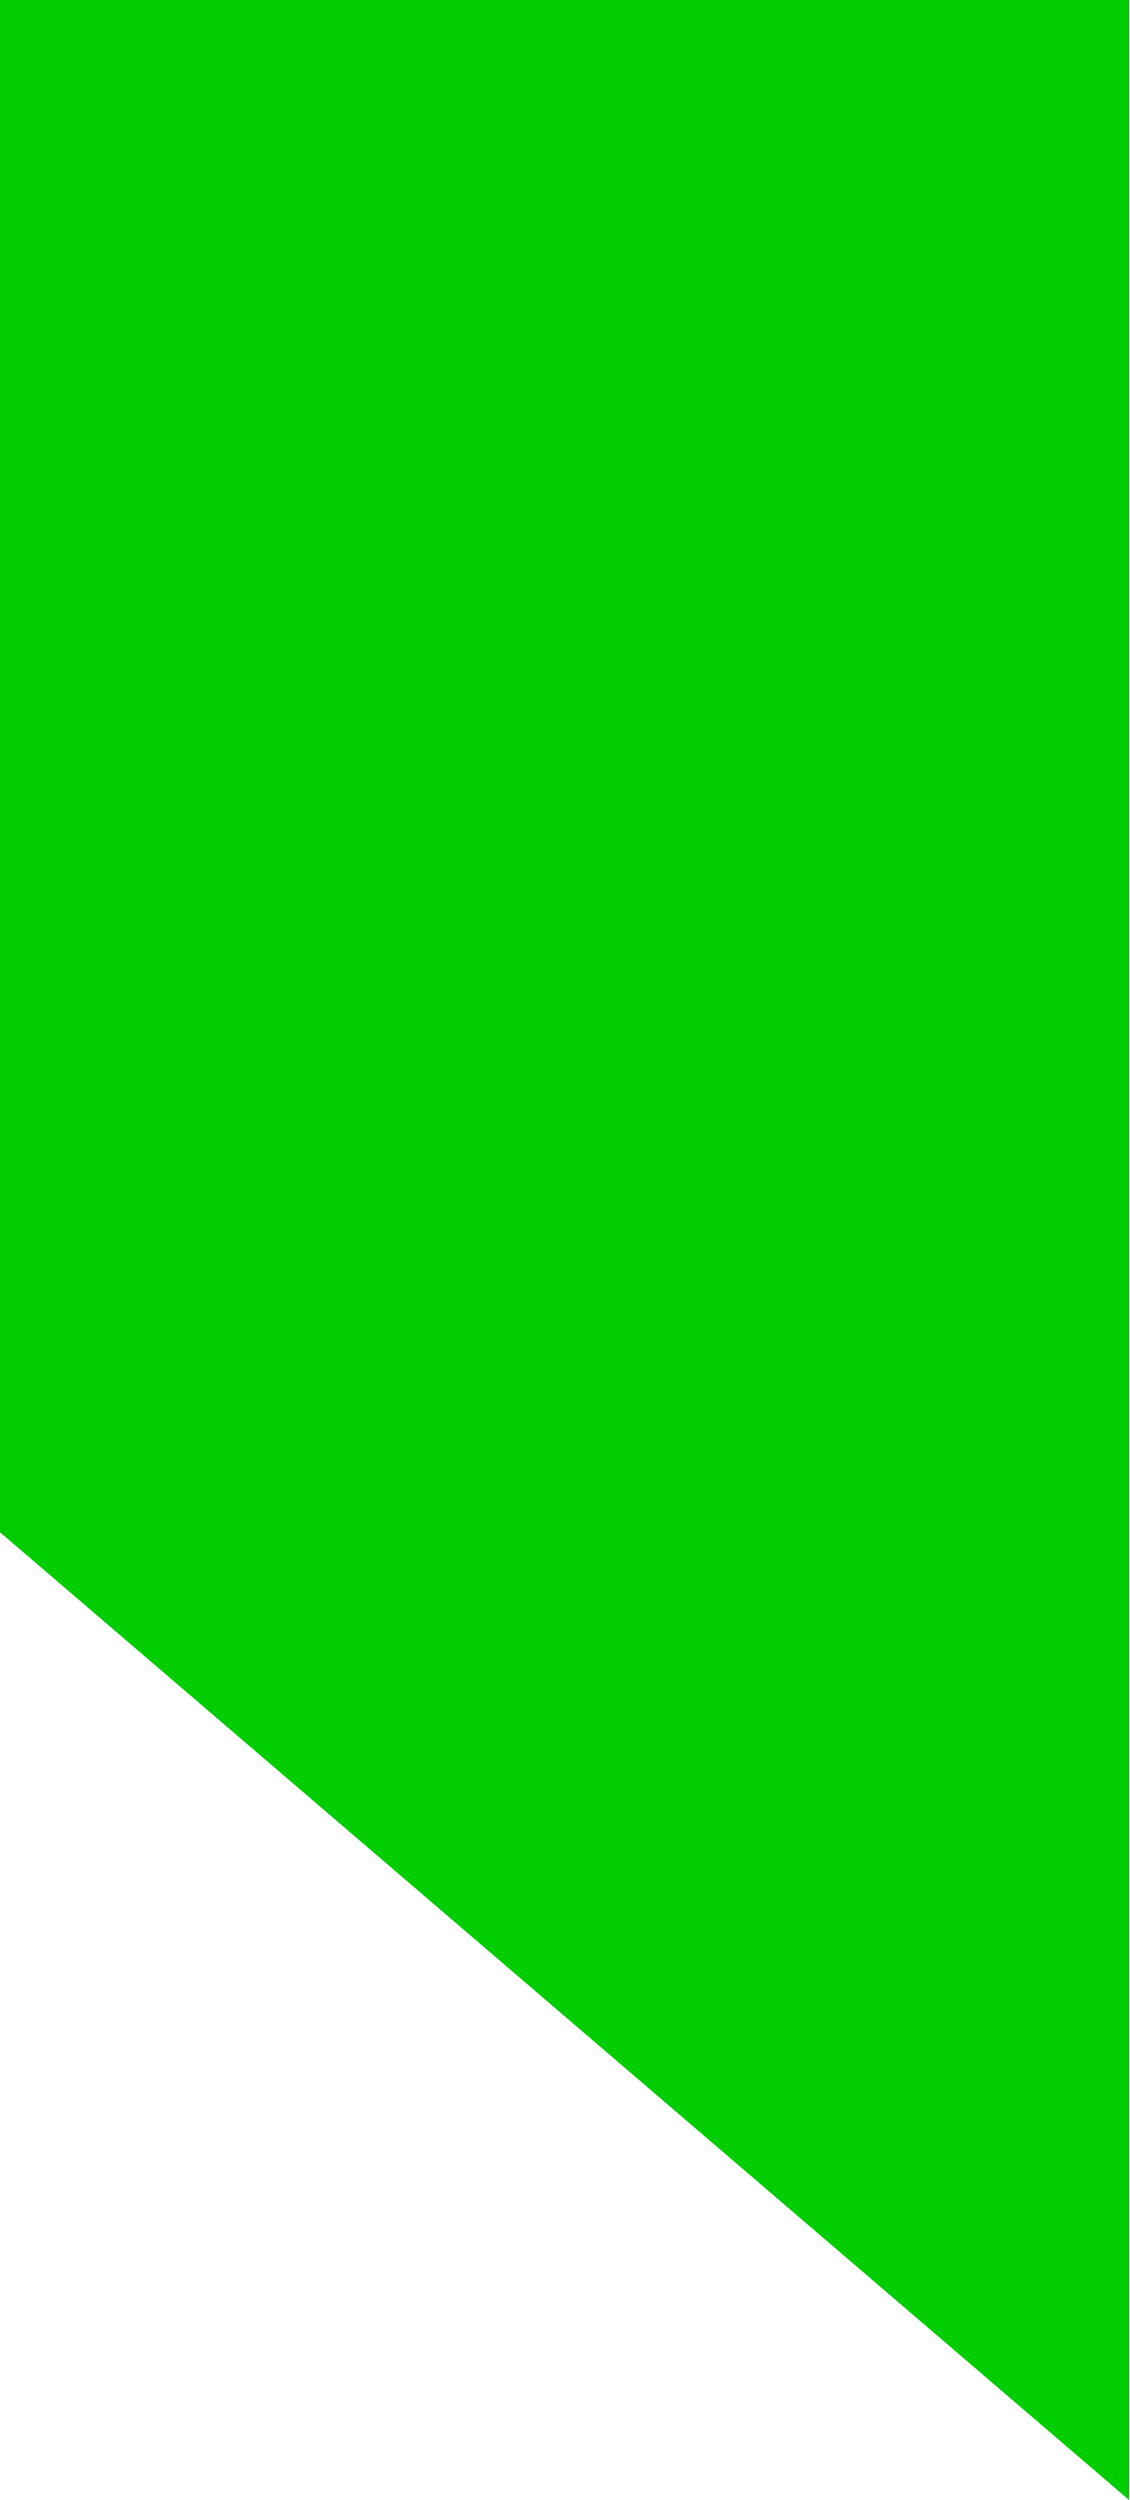
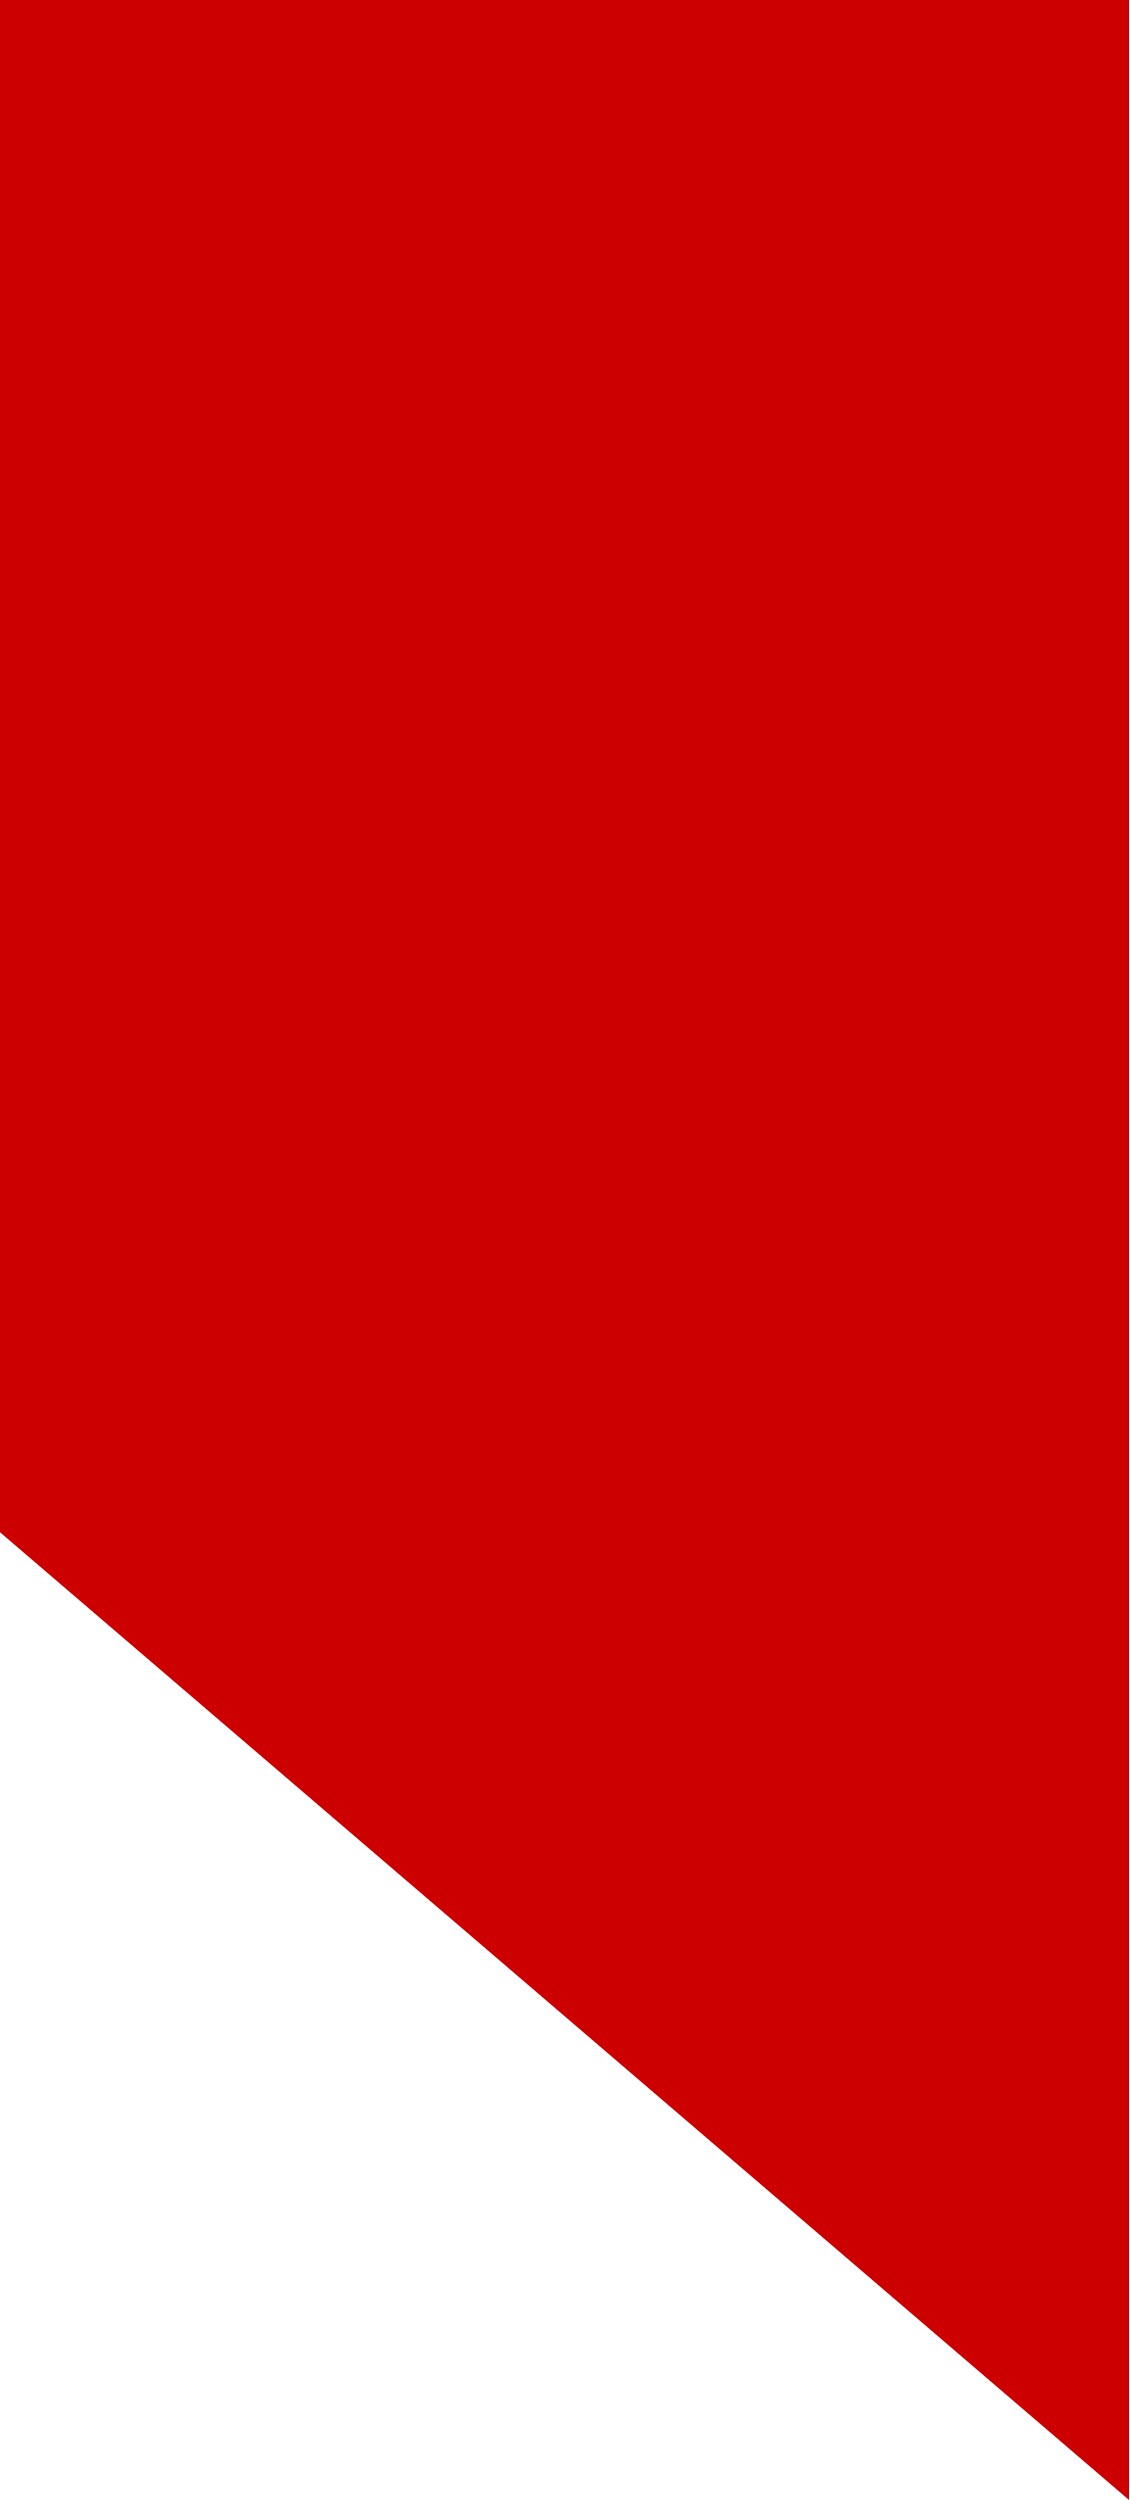
<svg xmlns="http://www.w3.org/2000/svg" width="14" height="31" viewBox="0 0 14 31" fill="none">
-   <path d="M14 7.62939e-05H0V19L14 31V7.62939e-05Z" fill="#00CC00" />
+   <path d="M14 7.62939e-05H0V19L14 31V7.62939e-05Z" fill="#CC0000" />
</svg>
